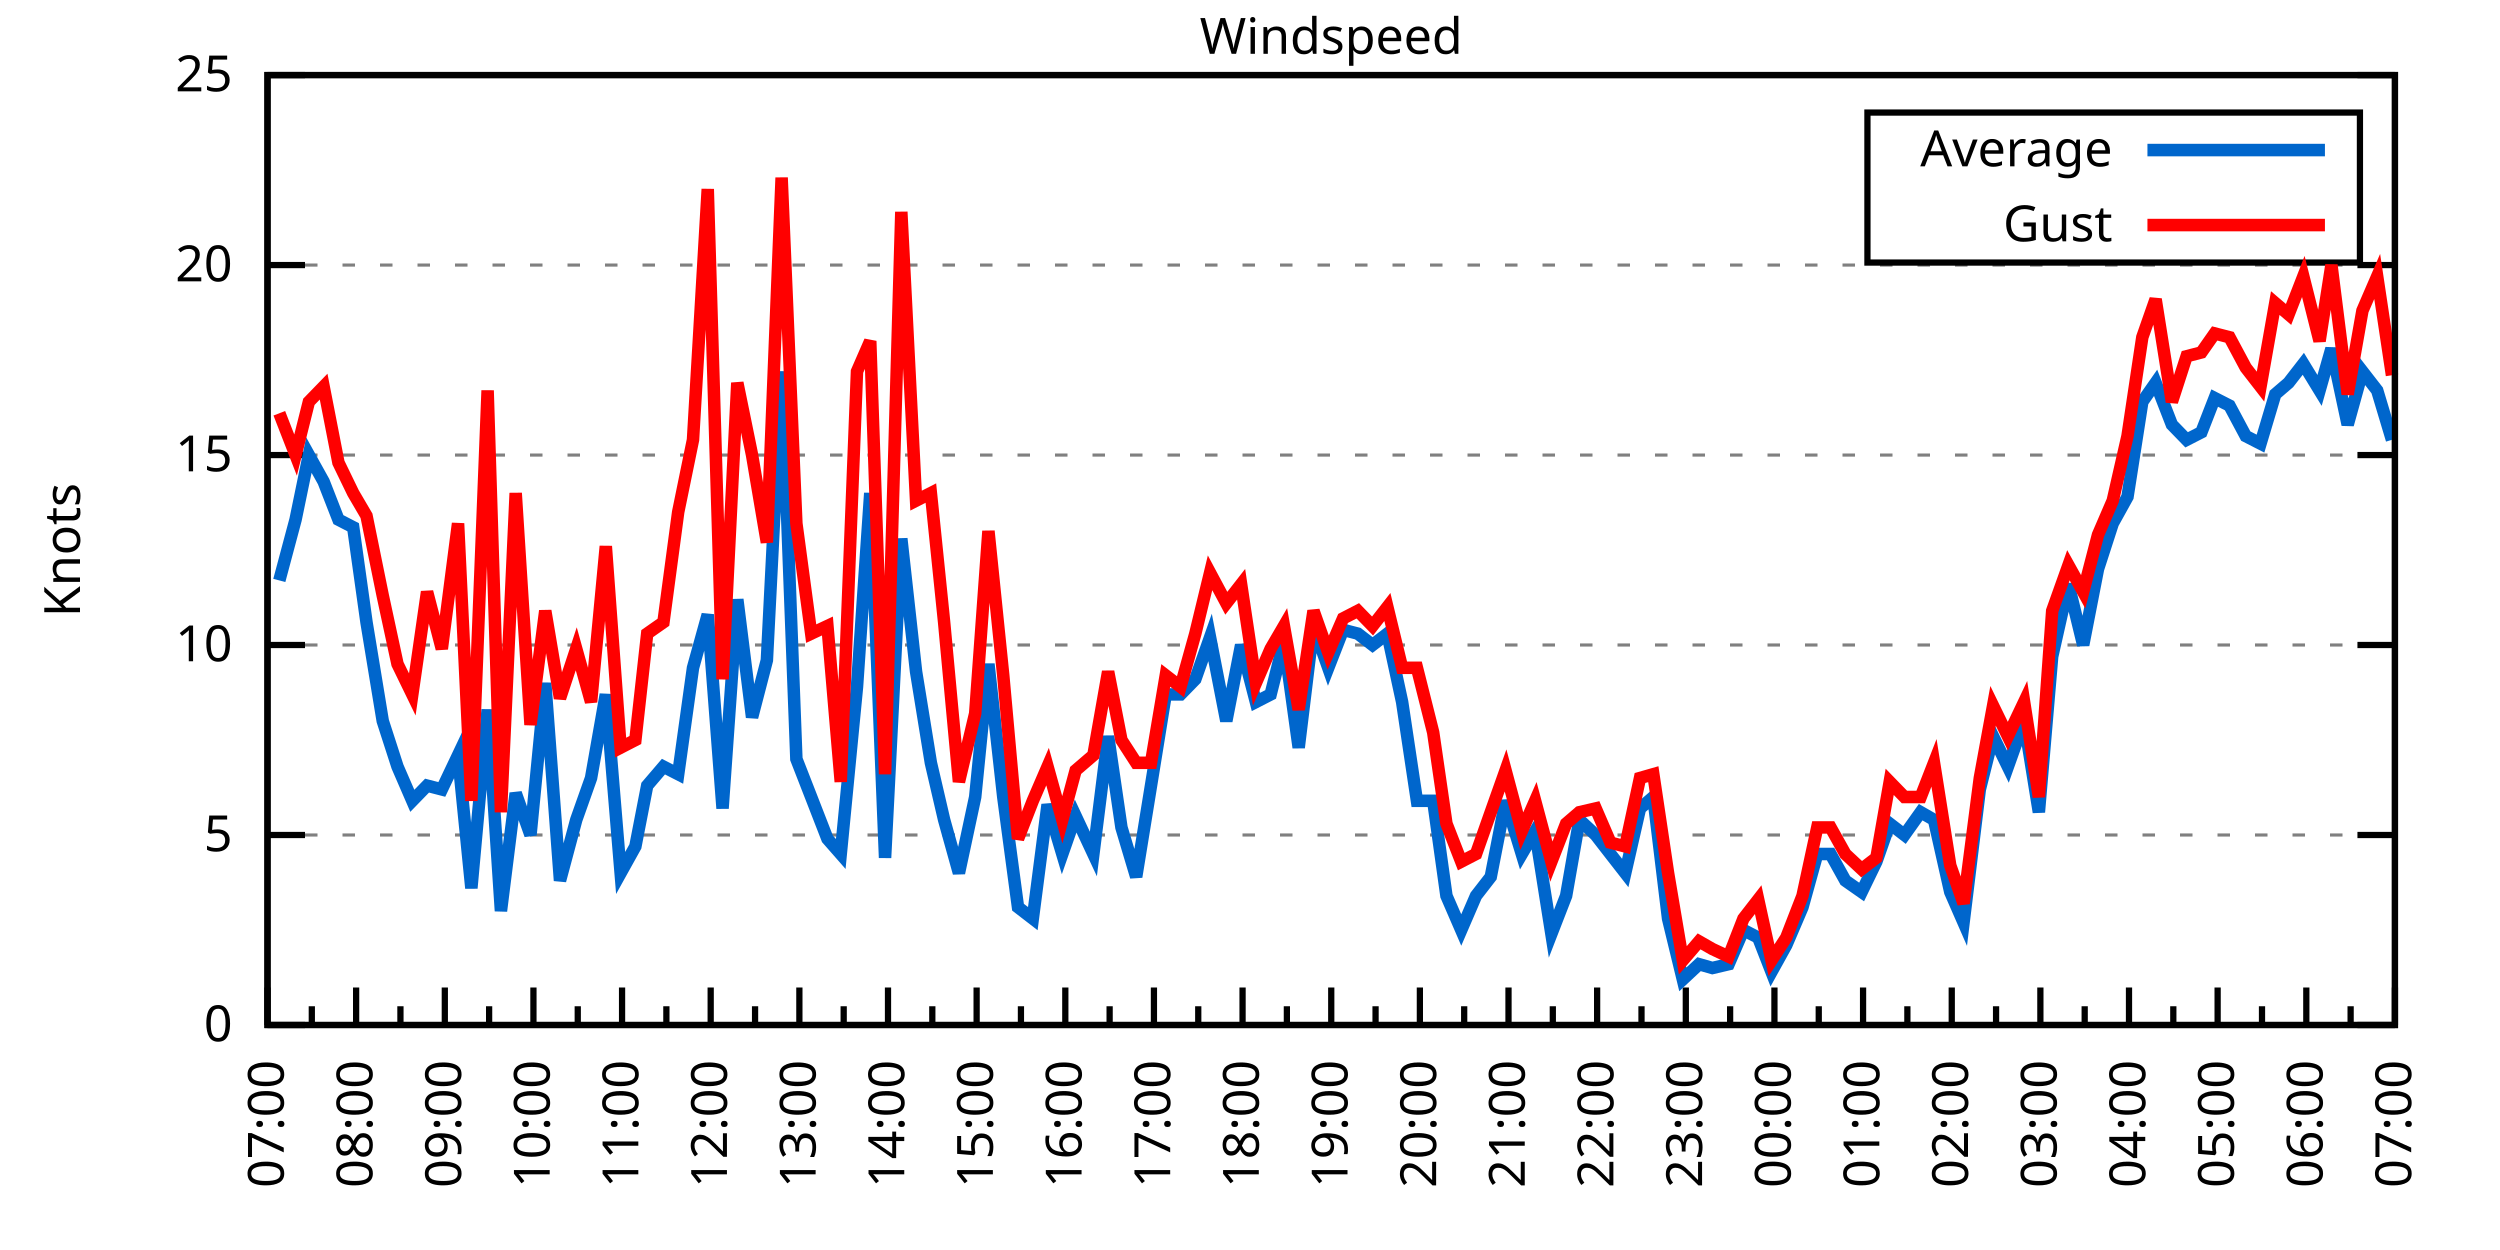
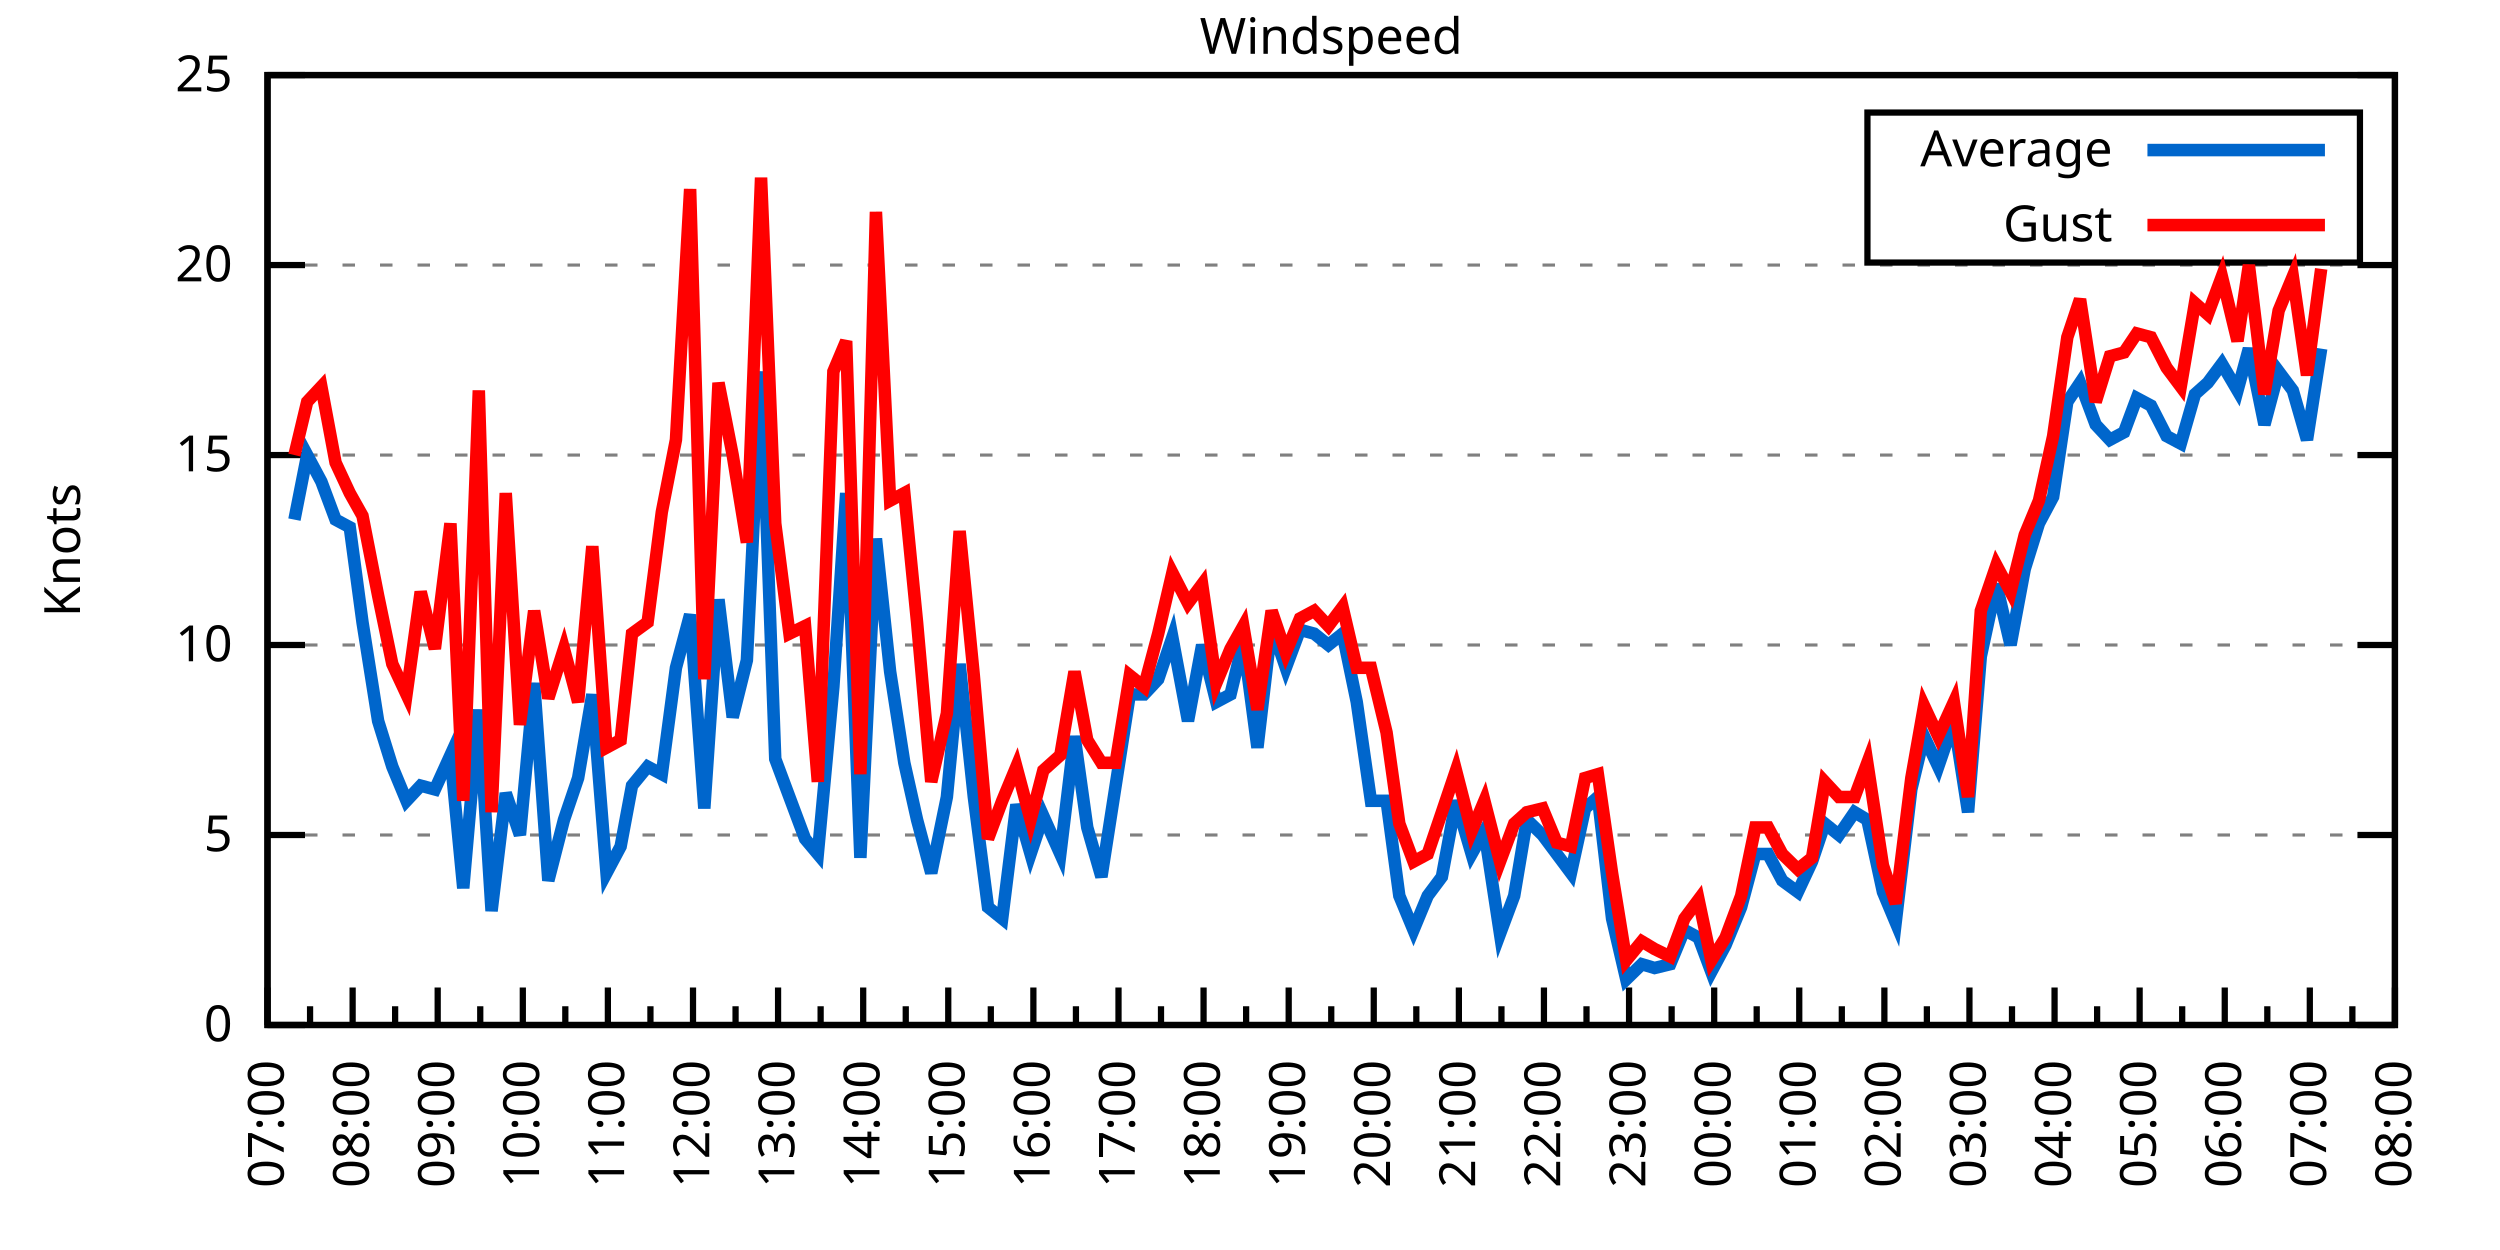
<svg xmlns="http://www.w3.org/2000/svg" xmlns:xlink="http://www.w3.org/1999/xlink" width="400" height="200" viewBox="0 0 400 200">
  <g id="gnuplot_canvas">
    <rect x="0" y="0" width="400" height="200" fill="none" />
    <defs>
      <circle id="gpDot" r="0.5" stroke-width="0.5" stroke="currentColor" />
      <path id="gpPt0" stroke-width="0.333" stroke="currentColor" d="M-1,0 h2 M0,-1 v2" />
      <path id="gpPt1" stroke-width="0.333" stroke="currentColor" d="M-1,-1 L1,1 M1,-1 L-1,1" />
      <path id="gpPt2" stroke-width="0.333" stroke="currentColor" d="M-1,0 L1,0 M0,-1 L0,1 M-1,-1 L1,1 M-1,1 L1,-1" />
      <rect id="gpPt3" stroke-width="0.333" stroke="currentColor" x="-1" y="-1" width="2" height="2" />
      <rect id="gpPt4" stroke-width="0.333" stroke="currentColor" fill="currentColor" x="-1" y="-1" width="2" height="2" />
      <circle id="gpPt5" stroke-width="0.333" stroke="currentColor" cx="0" cy="0" r="1" />
      <use xlink:href="#gpPt5" id="gpPt6" fill="currentColor" stroke="none" />
      <path id="gpPt7" stroke-width="0.333" stroke="currentColor" d="M0,-1.33 L-1.33,0.67 L1.33,0.67 z" />
      <use xlink:href="#gpPt7" id="gpPt8" fill="currentColor" stroke="none" />
      <use xlink:href="#gpPt7" id="gpPt9" stroke="currentColor" transform="rotate(180)" />
      <use xlink:href="#gpPt9" id="gpPt10" fill="currentColor" stroke="none" />
      <use xlink:href="#gpPt3" id="gpPt11" stroke="currentColor" transform="rotate(45)" />
      <use xlink:href="#gpPt11" id="gpPt12" fill="currentColor" stroke="none" />
      <path id="gpPt13" stroke-width="0.333" stroke="currentColor" d="M0,1.330 L1.265,0.411 L0.782,-1.067 L-0.782,-1.076 L-1.265,0.411 z" />
      <use xlink:href="#gpPt13" id="gpPt14" fill="currentColor" stroke="none" />
      <filter id="textbox" filterUnits="objectBoundingBox" x="0" y="0" height="1" width="1">
        <feFlood flood-color="white" flood-opacity="1" result="bgnd" />
        <feComposite in="SourceGraphic" in2="bgnd" operator="atop" />
      </filter>
      <filter id="greybox" filterUnits="objectBoundingBox" x="0" y="0" height="1" width="1">
        <feFlood flood-color="lightgrey" flood-opacity="1" result="grey" />
        <feComposite in="SourceGraphic" in2="grey" operator="atop" />
      </filter>
    </defs>
    <g fill="none" color="white" stroke="currentColor" stroke-width="1.00" stroke-linecap="butt" stroke-linejoin="miter">
</g>
    <g fill="none" color="black" stroke="currentColor" stroke-width="1.00" stroke-linecap="butt" stroke-linejoin="miter">
      <g stroke="none" shape-rendering="crispEdges">
        <polygon fill="rgb(255, 255, 255)" points="42.80,164.00 383.18,164.00 383.18,12.02 42.80,12.02 " />
      </g>
    </g>
    <g fill="none" color="black" stroke="currentColor" stroke-width="1.00" stroke-linecap="butt" stroke-linejoin="miter">
</g>
    <g fill="none" color="black" stroke="black" stroke-width="0.50" stroke-linecap="butt" stroke-linejoin="miter">
</g>
    <g fill="none" color="gray" stroke="currentColor" stroke-width="0.50" stroke-linecap="butt" stroke-linejoin="miter">
      <path stroke="gray" stroke-dasharray="2,4" class="gridline" d="M42.80,164.00 L383.19,164.00  " />
    </g>
    <g fill="none" color="gray" stroke="gray" stroke-width="1.00" stroke-linecap="butt" stroke-linejoin="miter">
</g>
    <g fill="none" color="black" stroke="currentColor" stroke-width="1.00" stroke-linecap="butt" stroke-linejoin="miter">
      <path stroke="black" d="M42.80,164.00 L48.80,164.00 M383.19,164.00 L377.19,164.00  " />
      <g transform="translate(37.20,166.60)" stroke="none" fill="black" font-family="Sans" font-size="8.00" text-anchor="end">
        <text>
          <tspan font-family="Sans"> 0</tspan>
        </text>
      </g>
    </g>
    <g fill="none" color="black" stroke="currentColor" stroke-width="1.00" stroke-linecap="butt" stroke-linejoin="miter">
</g>
    <g fill="none" color="black" stroke="black" stroke-width="0.50" stroke-linecap="butt" stroke-linejoin="miter">
</g>
    <g fill="none" color="gray" stroke="currentColor" stroke-width="0.50" stroke-linecap="butt" stroke-linejoin="miter">
      <path stroke="gray" stroke-dasharray="2,4" class="gridline" d="M42.80,133.60 L383.19,133.60  " />
    </g>
    <g fill="none" color="gray" stroke="gray" stroke-width="1.00" stroke-linecap="butt" stroke-linejoin="miter">
</g>
    <g fill="none" color="black" stroke="currentColor" stroke-width="1.00" stroke-linecap="butt" stroke-linejoin="miter">
      <path stroke="black" d="M42.80,133.60 L48.80,133.60 M383.19,133.60 L377.19,133.60  " />
      <g transform="translate(37.20,136.20)" stroke="none" fill="black" font-family="Sans" font-size="8.00" text-anchor="end">
        <text>
          <tspan font-family="Sans"> 5</tspan>
        </text>
      </g>
    </g>
    <g fill="none" color="black" stroke="currentColor" stroke-width="1.00" stroke-linecap="butt" stroke-linejoin="miter">
</g>
    <g fill="none" color="black" stroke="black" stroke-width="0.50" stroke-linecap="butt" stroke-linejoin="miter">
</g>
    <g fill="none" color="gray" stroke="currentColor" stroke-width="0.50" stroke-linecap="butt" stroke-linejoin="miter">
      <path stroke="gray" stroke-dasharray="2,4" class="gridline" d="M42.80,103.20 L383.19,103.20  " />
    </g>
    <g fill="none" color="gray" stroke="gray" stroke-width="1.00" stroke-linecap="butt" stroke-linejoin="miter">
</g>
    <g fill="none" color="black" stroke="currentColor" stroke-width="1.00" stroke-linecap="butt" stroke-linejoin="miter">
      <path stroke="black" d="M42.80,103.20 L48.80,103.20 M383.19,103.20 L377.19,103.20  " />
      <g transform="translate(37.20,105.80)" stroke="none" fill="black" font-family="Sans" font-size="8.00" text-anchor="end">
        <text>
          <tspan font-family="Sans"> 10</tspan>
        </text>
      </g>
    </g>
    <g fill="none" color="black" stroke="currentColor" stroke-width="1.00" stroke-linecap="butt" stroke-linejoin="miter">
</g>
    <g fill="none" color="black" stroke="black" stroke-width="0.50" stroke-linecap="butt" stroke-linejoin="miter">
</g>
    <g fill="none" color="gray" stroke="currentColor" stroke-width="0.50" stroke-linecap="butt" stroke-linejoin="miter">
      <path stroke="gray" stroke-dasharray="2,4" class="gridline" d="M42.80,72.81 L383.19,72.81  " />
    </g>
    <g fill="none" color="gray" stroke="gray" stroke-width="1.00" stroke-linecap="butt" stroke-linejoin="miter">
</g>
    <g fill="none" color="black" stroke="currentColor" stroke-width="1.00" stroke-linecap="butt" stroke-linejoin="miter">
      <path stroke="black" d="M42.80,72.81 L48.80,72.81 M383.19,72.81 L377.19,72.81  " />
      <g transform="translate(37.20,75.41)" stroke="none" fill="black" font-family="Sans" font-size="8.00" text-anchor="end">
        <text>
          <tspan font-family="Sans"> 15</tspan>
        </text>
      </g>
    </g>
    <g fill="none" color="black" stroke="currentColor" stroke-width="1.00" stroke-linecap="butt" stroke-linejoin="miter">
</g>
    <g fill="none" color="black" stroke="black" stroke-width="0.50" stroke-linecap="butt" stroke-linejoin="miter">
</g>
    <g fill="none" color="gray" stroke="currentColor" stroke-width="0.50" stroke-linecap="butt" stroke-linejoin="miter">
      <path stroke="gray" stroke-dasharray="2,4" class="gridline" d="M42.80,42.41 L383.19,42.41  " />
    </g>
    <g fill="none" color="gray" stroke="gray" stroke-width="1.00" stroke-linecap="butt" stroke-linejoin="miter">
</g>
    <g fill="none" color="black" stroke="currentColor" stroke-width="1.00" stroke-linecap="butt" stroke-linejoin="miter">
      <path stroke="black" d="M42.80,42.41 L48.80,42.41 M383.19,42.41 L377.19,42.41  " />
      <g transform="translate(37.20,45.01)" stroke="none" fill="black" font-family="Sans" font-size="8.00" text-anchor="end">
        <text>
          <tspan font-family="Sans"> 20</tspan>
        </text>
      </g>
    </g>
    <g fill="none" color="black" stroke="currentColor" stroke-width="1.00" stroke-linecap="butt" stroke-linejoin="miter">
</g>
    <g fill="none" color="black" stroke="black" stroke-width="0.50" stroke-linecap="butt" stroke-linejoin="miter">
</g>
    <g fill="none" color="gray" stroke="currentColor" stroke-width="0.50" stroke-linecap="butt" stroke-linejoin="miter">
      <path stroke="gray" stroke-dasharray="2,4" class="gridline" d="M42.80,12.01 L383.19,12.01  " />
    </g>
    <g fill="none" color="gray" stroke="gray" stroke-width="1.00" stroke-linecap="butt" stroke-linejoin="miter">
</g>
    <g fill="none" color="black" stroke="currentColor" stroke-width="1.00" stroke-linecap="butt" stroke-linejoin="miter">
      <path stroke="black" d="M42.80,12.01 L48.80,12.01 M383.19,12.01 L377.19,12.01  " />
      <g transform="translate(37.20,14.61)" stroke="none" fill="black" font-family="Sans" font-size="8.00" text-anchor="end">
        <text>
          <tspan font-family="Sans"> 25</tspan>
        </text>
      </g>
    </g>
    <g fill="none" color="black" stroke="currentColor" stroke-width="1.00" stroke-linecap="butt" stroke-linejoin="miter">
      <path stroke="black" d="M42.80,164.00 L42.80,158.00  " />
      <g transform="translate(45.40,169.60) rotate(270)" stroke="none" fill="black" font-family="Sans" font-size="8.00" text-anchor="end">
        <text>
          <tspan font-family="Sans">07:00</tspan>
        </text>
      </g>
    </g>
    <g fill="none" color="black" stroke="currentColor" stroke-width="1.00" stroke-linecap="butt" stroke-linejoin="miter">
-       <path stroke="black" d="M49.89,164.00 L49.89,161.00 M56.98,164.00 L56.98,158.00  " />
-       <g transform="translate(59.58,169.60) rotate(270)" stroke="none" fill="black" font-family="Sans" font-size="8.00" text-anchor="end">
+       <path stroke="black" d="M49.61,164.00 L49.61,161.00 M56.42,164.00 L56.42,158.00  " />
+       <g transform="translate(59.02,169.60) rotate(270)" stroke="none" fill="black" font-family="Sans" font-size="8.00" text-anchor="end">
        <text>
          <tspan font-family="Sans">08:00</tspan>
        </text>
      </g>
    </g>
    <g fill="none" color="black" stroke="currentColor" stroke-width="1.00" stroke-linecap="butt" stroke-linejoin="miter">
-       <path stroke="black" d="M64.07,164.00 L64.07,161.00 M71.17,164.00 L71.17,158.00  " />
-       <g transform="translate(73.77,169.60) rotate(270)" stroke="none" fill="black" font-family="Sans" font-size="8.00" text-anchor="end">
+       <path stroke="black" d="M63.22,164.00 L63.22,161.00 M70.03,164.00 L70.03,158.00  " />
+       <g transform="translate(72.63,169.60) rotate(270)" stroke="none" fill="black" font-family="Sans" font-size="8.00" text-anchor="end">
        <text>
          <tspan font-family="Sans">09:00</tspan>
        </text>
      </g>
    </g>
    <g fill="none" color="black" stroke="currentColor" stroke-width="1.00" stroke-linecap="butt" stroke-linejoin="miter">
-       <path stroke="black" d="M78.26,164.00 L78.26,161.00 M85.35,164.00 L85.35,158.00  " />
-       <g transform="translate(87.95,169.60) rotate(270)" stroke="none" fill="black" font-family="Sans" font-size="8.00" text-anchor="end">
+       <path stroke="black" d="M76.84,164.00 L76.84,161.00 M83.65,164.00 L83.65,158.00  " />
+       <g transform="translate(86.25,169.60) rotate(270)" stroke="none" fill="black" font-family="Sans" font-size="8.00" text-anchor="end">
        <text>
          <tspan font-family="Sans">10:00</tspan>
        </text>
      </g>
    </g>
    <g fill="none" color="black" stroke="currentColor" stroke-width="1.00" stroke-linecap="butt" stroke-linejoin="miter">
-       <path stroke="black" d="M92.44,164.00 L92.44,161.00 M99.53,164.00 L99.53,158.00  " />
-       <g transform="translate(102.13,169.60) rotate(270)" stroke="none" fill="black" font-family="Sans" font-size="8.00" text-anchor="end">
+       <path stroke="black" d="M90.45,164.00 L90.45,161.00 M97.26,164.00 L97.26,158.00  " />
+       <g transform="translate(99.86,169.60) rotate(270)" stroke="none" fill="black" font-family="Sans" font-size="8.00" text-anchor="end">
        <text>
          <tspan font-family="Sans">11:00</tspan>
        </text>
      </g>
    </g>
    <g fill="none" color="black" stroke="currentColor" stroke-width="1.00" stroke-linecap="butt" stroke-linejoin="miter">
-       <path stroke="black" d="M106.62,164.00 L106.62,161.00 M113.71,164.00 L113.71,158.00  " />
-       <g transform="translate(116.31,169.60) rotate(270)" stroke="none" fill="black" font-family="Sans" font-size="8.00" text-anchor="end">
+       <path stroke="black" d="M104.07,164.00 L104.07,161.00 M110.88,164.00 L110.88,158.00  " />
+       <g transform="translate(113.48,169.60) rotate(270)" stroke="none" fill="black" font-family="Sans" font-size="8.00" text-anchor="end">
        <text>
          <tspan font-family="Sans">12:00</tspan>
        </text>
      </g>
    </g>
    <g fill="none" color="black" stroke="currentColor" stroke-width="1.00" stroke-linecap="butt" stroke-linejoin="miter">
-       <path stroke="black" d="M120.81,164.00 L120.81,161.00 M127.90,164.00 L127.90,158.00  " />
-       <g transform="translate(130.50,169.60) rotate(270)" stroke="none" fill="black" font-family="Sans" font-size="8.00" text-anchor="end">
+       <path stroke="black" d="M117.69,164.00 L117.69,161.00 M124.49,164.00 L124.49,158.00  " />
+       <g transform="translate(127.09,169.60) rotate(270)" stroke="none" fill="black" font-family="Sans" font-size="8.00" text-anchor="end">
        <text>
          <tspan font-family="Sans">13:00</tspan>
        </text>
      </g>
    </g>
    <g fill="none" color="black" stroke="currentColor" stroke-width="1.00" stroke-linecap="butt" stroke-linejoin="miter">
-       <path stroke="black" d="M134.99,164.00 L134.99,161.00 M142.08,164.00 L142.08,158.00  " />
-       <g transform="translate(144.68,169.60) rotate(270)" stroke="none" fill="black" font-family="Sans" font-size="8.00" text-anchor="end">
+       <path stroke="black" d="M131.30,164.00 L131.30,161.00 M138.11,164.00 L138.11,158.00  " />
+       <g transform="translate(140.71,169.60) rotate(270)" stroke="none" fill="black" font-family="Sans" font-size="8.00" text-anchor="end">
        <text>
          <tspan font-family="Sans">14:00</tspan>
        </text>
      </g>
    </g>
    <g fill="none" color="black" stroke="currentColor" stroke-width="1.00" stroke-linecap="butt" stroke-linejoin="miter">
-       <path stroke="black" d="M149.17,164.00 L149.17,161.00 M156.26,164.00 L156.26,158.00  " />
-       <g transform="translate(158.86,169.60) rotate(270)" stroke="none" fill="black" font-family="Sans" font-size="8.00" text-anchor="end">
+       <path stroke="black" d="M144.92,164.00 L144.92,161.00 M151.72,164.00 L151.72,158.00  " />
+       <g transform="translate(154.32,169.60) rotate(270)" stroke="none" fill="black" font-family="Sans" font-size="8.00" text-anchor="end">
        <text>
          <tspan font-family="Sans">15:00</tspan>
        </text>
      </g>
    </g>
    <g fill="none" color="black" stroke="currentColor" stroke-width="1.00" stroke-linecap="butt" stroke-linejoin="miter">
-       <path stroke="black" d="M163.35,164.00 L163.35,161.00 M170.45,164.00 L170.45,158.00  " />
-       <g transform="translate(173.05,169.60) rotate(270)" stroke="none" fill="black" font-family="Sans" font-size="8.00" text-anchor="end">
+       <path stroke="black" d="M158.53,164.00 L158.53,161.00 M165.34,164.00 L165.34,158.00  " />
+       <g transform="translate(167.94,169.60) rotate(270)" stroke="none" fill="black" font-family="Sans" font-size="8.00" text-anchor="end">
        <text>
          <tspan font-family="Sans">16:00</tspan>
        </text>
      </g>
    </g>
    <g fill="none" color="black" stroke="currentColor" stroke-width="1.00" stroke-linecap="butt" stroke-linejoin="miter">
-       <path stroke="black" d="M177.54,164.00 L177.54,161.00 M184.63,164.00 L184.63,158.00  " />
-       <g transform="translate(187.23,169.60) rotate(270)" stroke="none" fill="black" font-family="Sans" font-size="8.00" text-anchor="end">
+       <path stroke="black" d="M172.15,164.00 L172.15,161.00 M178.96,164.00 L178.96,158.00  " />
+       <g transform="translate(181.56,169.60) rotate(270)" stroke="none" fill="black" font-family="Sans" font-size="8.00" text-anchor="end">
        <text>
          <tspan font-family="Sans">17:00</tspan>
        </text>
      </g>
    </g>
    <g fill="none" color="black" stroke="currentColor" stroke-width="1.00" stroke-linecap="butt" stroke-linejoin="miter">
-       <path stroke="black" d="M191.72,164.00 L191.72,161.00 M198.81,164.00 L198.81,158.00  " />
-       <g transform="translate(201.41,169.60) rotate(270)" stroke="none" fill="black" font-family="Sans" font-size="8.00" text-anchor="end">
+       <path stroke="black" d="M185.76,164.00 L185.76,161.00 M192.57,164.00 L192.57,158.00  " />
+       <g transform="translate(195.17,169.60) rotate(270)" stroke="none" fill="black" font-family="Sans" font-size="8.00" text-anchor="end">
        <text>
          <tspan font-family="Sans">18:00</tspan>
        </text>
      </g>
    </g>
    <g fill="none" color="black" stroke="currentColor" stroke-width="1.00" stroke-linecap="butt" stroke-linejoin="miter">
-       <path stroke="black" d="M205.90,164.00 L205.90,161.00 M213.00,164.00 L213.00,158.00  " />
-       <g transform="translate(215.60,169.60) rotate(270)" stroke="none" fill="black" font-family="Sans" font-size="8.00" text-anchor="end">
+       <path stroke="black" d="M199.38,164.00 L199.38,161.00 M206.19,164.00 L206.19,158.00  " />
+       <g transform="translate(208.79,169.60) rotate(270)" stroke="none" fill="black" font-family="Sans" font-size="8.00" text-anchor="end">
        <text>
          <tspan font-family="Sans">19:00</tspan>
        </text>
      </g>
    </g>
    <g fill="none" color="black" stroke="currentColor" stroke-width="1.00" stroke-linecap="butt" stroke-linejoin="miter">
-       <path stroke="black" d="M220.09,164.00 L220.09,161.00 M227.18,164.00 L227.18,158.00  " />
-       <g transform="translate(229.78,169.60) rotate(270)" stroke="none" fill="black" font-family="Sans" font-size="8.00" text-anchor="end">
+       <path stroke="black" d="M213.00,164.00 L213.00,161.00 M219.80,164.00 L219.80,158.00  " />
+       <g transform="translate(222.40,169.60) rotate(270)" stroke="none" fill="black" font-family="Sans" font-size="8.00" text-anchor="end">
        <text>
          <tspan font-family="Sans">20:00</tspan>
        </text>
      </g>
    </g>
    <g fill="none" color="black" stroke="currentColor" stroke-width="1.00" stroke-linecap="butt" stroke-linejoin="miter">
-       <path stroke="black" d="M234.27,164.00 L234.27,161.00 M241.36,164.00 L241.36,158.00  " />
-       <g transform="translate(243.96,169.60) rotate(270)" stroke="none" fill="black" font-family="Sans" font-size="8.00" text-anchor="end">
+       <path stroke="black" d="M226.61,164.00 L226.61,161.00 M233.42,164.00 L233.42,158.00  " />
+       <g transform="translate(236.02,169.60) rotate(270)" stroke="none" fill="black" font-family="Sans" font-size="8.00" text-anchor="end">
        <text>
          <tspan font-family="Sans">21:00</tspan>
        </text>
      </g>
    </g>
    <g fill="none" color="black" stroke="currentColor" stroke-width="1.00" stroke-linecap="butt" stroke-linejoin="miter">
-       <path stroke="black" d="M248.45,164.00 L248.45,161.00 M255.54,164.00 L255.54,158.00  " />
-       <g transform="translate(258.14,169.60) rotate(270)" stroke="none" fill="black" font-family="Sans" font-size="8.00" text-anchor="end">
+       <path stroke="black" d="M240.23,164.00 L240.23,161.00 M247.03,164.00 L247.03,158.00  " />
+       <g transform="translate(249.63,169.60) rotate(270)" stroke="none" fill="black" font-family="Sans" font-size="8.00" text-anchor="end">
        <text>
          <tspan font-family="Sans">22:00</tspan>
        </text>
      </g>
    </g>
    <g fill="none" color="black" stroke="currentColor" stroke-width="1.00" stroke-linecap="butt" stroke-linejoin="miter">
-       <path stroke="black" d="M262.64,164.00 L262.64,161.00 M269.73,164.00 L269.73,158.00  " />
-       <g transform="translate(272.33,169.60) rotate(270)" stroke="none" fill="black" font-family="Sans" font-size="8.00" text-anchor="end">
+       <path stroke="black" d="M253.84,164.00 L253.84,161.00 M260.65,164.00 L260.65,158.00  " />
+       <g transform="translate(263.25,169.60) rotate(270)" stroke="none" fill="black" font-family="Sans" font-size="8.00" text-anchor="end">
        <text>
          <tspan font-family="Sans">23:00</tspan>
        </text>
      </g>
    </g>
    <g fill="none" color="black" stroke="currentColor" stroke-width="1.00" stroke-linecap="butt" stroke-linejoin="miter">
-       <path stroke="black" d="M276.82,164.00 L276.82,161.00 M283.91,164.00 L283.91,158.00  " />
-       <g transform="translate(286.51,169.60) rotate(270)" stroke="none" fill="black" font-family="Sans" font-size="8.00" text-anchor="end">
+       <path stroke="black" d="M267.46,164.00 L267.46,161.00 M274.27,164.00 L274.27,158.00  " />
+       <g transform="translate(276.87,169.60) rotate(270)" stroke="none" fill="black" font-family="Sans" font-size="8.00" text-anchor="end">
        <text>
          <tspan font-family="Sans">00:00</tspan>
        </text>
      </g>
    </g>
    <g fill="none" color="black" stroke="currentColor" stroke-width="1.00" stroke-linecap="butt" stroke-linejoin="miter">
-       <path stroke="black" d="M291.00,164.00 L291.00,161.00 M298.09,164.00 L298.09,158.00  " />
-       <g transform="translate(300.69,169.60) rotate(270)" stroke="none" fill="black" font-family="Sans" font-size="8.00" text-anchor="end">
+       <path stroke="black" d="M281.07,164.00 L281.07,161.00 M287.88,164.00 L287.88,158.00  " />
+       <g transform="translate(290.48,169.60) rotate(270)" stroke="none" fill="black" font-family="Sans" font-size="8.00" text-anchor="end">
        <text>
          <tspan font-family="Sans">01:00</tspan>
        </text>
      </g>
    </g>
    <g fill="none" color="black" stroke="currentColor" stroke-width="1.00" stroke-linecap="butt" stroke-linejoin="miter">
-       <path stroke="black" d="M305.18,164.00 L305.18,161.00 M312.28,164.00 L312.28,158.00  " />
-       <g transform="translate(314.88,169.60) rotate(270)" stroke="none" fill="black" font-family="Sans" font-size="8.00" text-anchor="end">
+       <path stroke="black" d="M294.69,164.00 L294.69,161.00 M301.50,164.00 L301.50,158.00  " />
+       <g transform="translate(304.10,169.60) rotate(270)" stroke="none" fill="black" font-family="Sans" font-size="8.00" text-anchor="end">
        <text>
          <tspan font-family="Sans">02:00</tspan>
        </text>
      </g>
    </g>
    <g fill="none" color="black" stroke="currentColor" stroke-width="1.00" stroke-linecap="butt" stroke-linejoin="miter">
-       <path stroke="black" d="M319.37,164.00 L319.37,161.00 M326.46,164.00 L326.46,158.00  " />
-       <g transform="translate(329.06,169.60) rotate(270)" stroke="none" fill="black" font-family="Sans" font-size="8.00" text-anchor="end">
+       <path stroke="black" d="M308.30,164.00 L308.30,161.00 M315.11,164.00 L315.11,158.00  " />
+       <g transform="translate(317.71,169.60) rotate(270)" stroke="none" fill="black" font-family="Sans" font-size="8.00" text-anchor="end">
        <text>
          <tspan font-family="Sans">03:00</tspan>
        </text>
      </g>
    </g>
    <g fill="none" color="black" stroke="currentColor" stroke-width="1.00" stroke-linecap="butt" stroke-linejoin="miter">
-       <path stroke="black" d="M333.55,164.00 L333.55,161.00 M340.64,164.00 L340.64,158.00  " />
-       <g transform="translate(343.24,169.60) rotate(270)" stroke="none" fill="black" font-family="Sans" font-size="8.00" text-anchor="end">
+       <path stroke="black" d="M321.92,164.00 L321.92,161.00 M328.73,164.00 L328.73,158.00  " />
+       <g transform="translate(331.33,169.60) rotate(270)" stroke="none" fill="black" font-family="Sans" font-size="8.00" text-anchor="end">
        <text>
          <tspan font-family="Sans">04:00</tspan>
        </text>
      </g>
    </g>
    <g fill="none" color="black" stroke="currentColor" stroke-width="1.00" stroke-linecap="butt" stroke-linejoin="miter">
-       <path stroke="black" d="M347.73,164.00 L347.73,161.00 M354.82,164.00 L354.82,158.00  " />
-       <g transform="translate(357.42,169.60) rotate(270)" stroke="none" fill="black" font-family="Sans" font-size="8.00" text-anchor="end">
+       <path stroke="black" d="M335.54,164.00 L335.54,161.00 M342.34,164.00 L342.34,158.00  " />
+       <g transform="translate(344.94,169.60) rotate(270)" stroke="none" fill="black" font-family="Sans" font-size="8.00" text-anchor="end">
        <text>
          <tspan font-family="Sans">05:00</tspan>
        </text>
      </g>
    </g>
    <g fill="none" color="black" stroke="currentColor" stroke-width="1.00" stroke-linecap="butt" stroke-linejoin="miter">
-       <path stroke="black" d="M361.92,164.00 L361.92,161.00 M369.01,164.00 L369.01,158.00  " />
-       <g transform="translate(371.61,169.60) rotate(270)" stroke="none" fill="black" font-family="Sans" font-size="8.00" text-anchor="end">
+       <path stroke="black" d="M349.15,164.00 L349.15,161.00 M355.96,164.00 L355.96,158.00  " />
+       <g transform="translate(358.56,169.60) rotate(270)" stroke="none" fill="black" font-family="Sans" font-size="8.00" text-anchor="end">
        <text>
          <tspan font-family="Sans">06:00</tspan>
        </text>
      </g>
    </g>
    <g fill="none" color="black" stroke="currentColor" stroke-width="1.00" stroke-linecap="butt" stroke-linejoin="miter">
-       <path stroke="black" d="M376.10,164.00 L376.10,161.00 M383.19,164.00 L383.19,158.00  " />
+       <path stroke="black" d="M362.77,164.00 L362.77,161.00 M369.57,164.00 L369.57,158.00  " />
+       <g transform="translate(372.17,169.60) rotate(270)" stroke="none" fill="black" font-family="Sans" font-size="8.00" text-anchor="end">
+         <text>
+           <tspan font-family="Sans">07:00</tspan>
+         </text>
+       </g>
+     </g>
+     <g fill="none" color="black" stroke="currentColor" stroke-width="1.00" stroke-linecap="butt" stroke-linejoin="miter">
+       <path stroke="black" d="M376.38,164.00 L376.38,161.00 M383.19,164.00 L383.19,158.00  " />
      <g transform="translate(385.79,169.60) rotate(270)" stroke="none" fill="black" font-family="Sans" font-size="8.00" text-anchor="end">
        <text>
-           <tspan font-family="Sans">07:00</tspan>
+           <tspan font-family="Sans">08:00</tspan>
        </text>
      </g>
    </g>
    <g fill="none" color="black" stroke="currentColor" stroke-width="1.00" stroke-linecap="butt" stroke-linejoin="miter">
</g>
    <g fill="none" color="black" stroke="currentColor" stroke-width="1.00" stroke-linecap="butt" stroke-linejoin="miter">
      <path stroke="black" d="M42.80,12.01 L42.80,164.00 L383.19,164.00 L383.19,12.01 L42.80,12.01 Z  " />
    </g>
    <g fill="none" color="black" stroke="currentColor" stroke-width="1.00" stroke-linecap="butt" stroke-linejoin="miter">
      <g transform="translate(12.80,88.01) rotate(270)" stroke="none" fill="black" font-family="Sans" font-size="8.00" text-anchor="middle">
        <text>
          <tspan font-family="Sans">Knots</tspan>
        </text>
      </g>
    </g>
    <g fill="none" color="black" stroke="currentColor" stroke-width="1.00" stroke-linecap="butt" stroke-linejoin="miter">
</g>
    <g fill="none" color="black" stroke="currentColor" stroke-width="1.00" stroke-linecap="butt" stroke-linejoin="miter">
      <path stroke="black" d="M298.79,42.01 L298.79,18.01 L377.59,18.01 L377.59,42.01 L298.79,42.01 Z  " />
    </g>
    <g id="Windspeed_plot_1">
      <g fill="none" color="white" stroke="black" stroke-width="2.00" stroke-linecap="butt" stroke-linejoin="miter">
</g>
      <g fill="none" color="black" stroke="currentColor" stroke-width="2.00" stroke-linecap="butt" stroke-linejoin="miter">
        <g transform="translate(337.99,26.61)" stroke="none" fill="black" font-family="Sans" font-size="8.00" text-anchor="end">
          <text>
            <tspan font-family="Sans">Average</tspan>
          </text>
        </g>
      </g>
      <g fill="none" color="black" stroke="currentColor" stroke-width="2.00" stroke-linecap="butt" stroke-linejoin="miter">
-         <path stroke="rgb(  0, 102, 204)" d="M343.59,24.01 L371.99,24.01 M44.69,92.87 L47.29,83.14 L49.42,72.81 L51.78,77.06 L54.15,83.14 L56.51,84.36   L58.64,99.56 L61.24,115.36 L63.60,122.66 L65.97,128.13 L68.33,125.70 L70.69,126.31 L73.29,120.83 L75.42,142.11   L78.02,113.54 L80.15,145.76 L82.51,126.91 L84.88,133.60 L87.24,109.28 L89.60,140.90 L92.20,131.17 L94.57,124.48   L96.93,111.11 L99.30,139.68 L101.66,135.43 L103.55,125.70 L106.15,122.66 L108.51,123.87 L110.88,106.85 L113.24,98.34   L115.61,129.35 L117.97,95.91 L120.33,114.76 L122.70,105.64 L125.06,59.43 L127.42,121.44 L129.79,127.52 L132.39,134.21   L134.52,136.64 L137.12,109.89 L139.24,78.89 L141.61,137.25 L144.21,86.18 L146.57,107.46 L148.94,122.05 L151.06,131.17   L153.43,139.68 L156.03,127.52 L158.15,106.24 L160.52,127.52 L162.88,145.15 L165.25,146.98 L167.61,128.74 L169.97,136.64   L172.10,130.56 L174.94,136.64 L177.30,117.80 L179.43,132.39 L181.79,140.29 L184.16,125.70 L186.52,111.11 L188.88,111.11   L191.25,108.68 L193.61,101.99 L196.21,115.36 L198.58,103.20 L200.94,112.32 L203.30,111.11 L205.43,102.60 L207.79,119.62   L210.16,100.16 L212.52,106.85 L214.89,100.77 L217.25,101.38 L219.61,103.20 L221.98,101.38 L224.34,112.32 L226.71,128.13   L229.31,128.13 L231.43,143.33 L233.80,148.80 L236.16,143.33 L238.52,140.29 L240.89,128.13 L243.49,136.64 L245.62,132.99   L248.22,149.41 L250.58,143.33 L252.71,131.17 L255.31,133.60 L257.67,136.64 L260.04,139.68 L262.40,129.35 L264.53,127.52   L266.89,146.98 L269.25,156.70 L271.85,154.27 L273.98,154.88 L276.58,154.27 L278.95,148.80 L281.31,150.02 L283.44,155.49   L285.80,151.23 L288.40,145.15 L290.76,136.64 L292.89,136.64 L295.26,140.90 L297.86,142.72 L300.22,137.86 L302.35,131.78   L304.71,133.60 L307.31,129.95 L309.44,131.17 L312.04,142.72 L314.17,147.59 L316.77,126.31 L318.89,117.80 L321.26,122.66   L323.86,115.36 L326.22,129.95 L328.35,105.03 L330.95,93.48 L333.31,103.20 L335.68,91.04 L338.04,83.75 L340.40,79.49   L342.77,64.29 L344.90,61.25 L347.50,67.94 L349.86,70.37 L352.22,69.16 L354.35,63.69 L356.72,64.90 L359.32,69.77   L361.68,70.98 L364.04,63.08 L366.17,61.25 L368.53,58.21 L371.13,62.47 L373.03,55.78 L375.63,67.94 L377.99,59.43   L380.35,62.47 L382.72,70.37  " />
+         <path stroke="rgb(  0, 102, 204)" d="M343.59,24.01 L371.99,24.01 M47.11,83.14 L49.15,72.81 L51.42,77.06 L53.69,83.14 L55.96,84.36 L58.00,99.56   L60.50,115.36 L62.77,122.66 L65.04,128.13 L67.31,125.70 L69.58,126.31 L72.07,120.83 L74.12,142.11 L76.61,113.54   L78.65,145.76 L80.92,126.91 L83.19,133.60 L85.46,109.28 L87.73,140.90 L90.23,131.17 L92.50,124.48 L94.77,111.11   L97.04,139.68 L99.30,135.43 L101.12,125.70 L103.62,122.66 L105.89,123.87 L108.15,106.85 L110.42,98.34 L112.69,129.35   L114.96,95.91 L117.23,114.76 L119.50,105.64 L121.77,59.43 L124.04,121.44 L126.31,127.52 L128.81,134.21 L130.85,136.64   L133.34,109.89 L135.39,78.89 L137.66,137.25 L140.15,86.18 L142.42,107.46 L144.69,122.05 L146.73,131.17 L149.00,139.68   L151.50,127.52 L153.54,106.24 L155.81,127.52 L158.08,145.15 L160.35,146.98 L162.62,128.74 L164.89,136.64 L166.93,130.56   L169.65,136.64 L171.92,117.80 L173.96,132.39 L176.23,140.29 L178.50,125.70 L180.77,111.11 L183.04,111.11 L185.31,108.68   L187.58,101.99 L190.08,115.36 L192.34,103.20 L194.61,112.32 L196.88,111.11 L198.93,102.60 L201.19,119.62 L203.46,100.16   L205.73,106.85 L208.00,100.77 L210.27,101.38 L212.54,103.20 L214.81,101.38 L217.08,112.32 L219.35,128.13 L221.85,128.13   L223.89,143.33 L226.16,148.80 L228.43,143.33 L230.70,140.29 L232.96,128.13 L235.46,136.64 L237.50,132.99 L240.00,149.41   L242.27,143.33 L244.31,131.17 L246.81,133.60 L249.08,136.64 L251.35,139.68 L253.61,129.35 L255.66,127.52 L257.93,146.98   L260.20,156.70 L262.69,154.27 L264.73,154.88 L267.23,154.27 L269.50,148.80 L271.77,150.02 L273.81,155.49 L276.08,151.23   L278.58,145.15 L280.85,136.64 L282.89,136.64 L285.16,140.90 L287.65,142.72 L289.92,137.86 L291.97,131.78 L294.23,133.60   L296.73,129.95 L298.77,131.17 L301.27,142.72 L303.31,147.59 L305.81,126.31 L307.85,117.80 L310.12,122.66 L312.62,115.36   L314.89,129.95 L316.93,105.03 L319.42,93.48 L321.69,103.20 L323.96,91.04 L326.23,83.75 L328.50,79.49 L330.77,64.29   L332.81,61.25 L335.31,67.94 L337.58,70.37 L339.85,69.16 L341.89,63.69 L344.16,64.90 L346.65,69.77 L348.92,70.98   L351.19,63.08 L353.24,61.25 L355.50,58.21 L358.00,62.47 L359.82,55.78 L362.31,67.94 L364.58,59.43 L366.85,62.47   L369.12,70.37 L371.39,55.78  " />
      </g>
    </g>
    <g id="Windspeed_plot_2">
      <g fill="none" color="black" stroke="currentColor" stroke-width="2.00" stroke-linecap="butt" stroke-linejoin="miter">
        <g transform="translate(337.99,38.61)" stroke="none" fill="black" font-family="Sans" font-size="8.00" text-anchor="end">
          <text>
            <tspan font-family="Sans">Gust</tspan>
          </text>
        </g>
      </g>
      <g fill="none" color="black" stroke="currentColor" stroke-width="2.00" stroke-linecap="butt" stroke-linejoin="miter">
-         <path stroke="rgb(255,   0,   0)" d="M343.59,36.01 L371.99,36.01 M44.69,66.12 L47.29,72.81 L49.42,64.29 L51.78,61.86 L54.15,74.02 L56.51,78.89   L58.64,82.53 L61.24,95.30 L63.60,106.24 L65.97,111.11 L68.33,94.69 L70.69,103.81 L73.29,83.75 L75.42,128.13   L78.02,62.47 L80.15,129.95 L82.51,78.89 L84.88,115.97 L87.24,97.73 L89.60,111.72 L92.20,103.81 L94.57,112.32   L96.93,87.40 L99.30,119.62 L101.66,118.40 L103.55,101.38 L106.15,99.56 L108.51,81.93 L110.88,70.37 L113.24,30.25   L115.61,108.68 L117.97,61.25 L120.33,72.81 L122.70,86.79 L125.06,28.42 L127.42,83.75 L129.79,101.38 L132.39,100.16   L134.52,125.09 L137.12,59.43 L139.24,54.57 L141.61,123.87 L144.21,33.90 L146.57,80.10 L148.94,78.89 L151.06,99.56   L153.43,125.09 L156.03,114.15 L158.15,84.97 L160.52,108.07 L162.88,134.21 L165.25,128.13 L167.61,122.66 L169.97,131.17   L172.10,123.27 L174.94,120.83 L177.30,107.46 L179.43,118.40 L181.79,122.05 L184.16,122.05 L186.52,108.07 L188.88,109.89   L191.25,101.38 L193.61,91.65 L196.21,96.52 L198.58,93.48 L200.94,109.28 L203.30,103.81 L205.43,100.16 L207.79,113.54   L210.16,97.73 L212.52,104.42 L214.89,98.95 L217.25,97.73 L219.61,100.16 L221.98,97.12 L224.34,106.85 L226.71,106.85   L229.31,117.19 L231.43,131.78 L233.80,137.86 L236.16,136.64 L238.52,129.95 L240.89,123.27 L243.49,132.99 L245.62,128.13   L248.22,137.86 L250.58,131.78 L252.71,129.95 L255.31,129.35 L257.67,134.82 L260.04,135.43 L262.40,124.48 L264.53,123.87   L266.89,139.68 L269.25,153.66 L271.85,150.62 L273.98,151.84 L276.58,153.06 L278.95,146.98 L281.31,143.94 L283.44,153.66   L285.80,150.02 L288.40,143.33 L290.76,132.39 L292.89,132.39 L295.26,136.64 L297.86,139.07 L300.22,137.25 L302.35,125.09   L304.71,127.52 L307.31,127.52 L309.44,122.05 L312.04,138.47 L314.17,144.55 L316.77,124.48 L318.89,112.93 L321.26,117.80   L323.86,112.32 L326.22,127.52 L328.35,97.73 L330.95,90.44 L333.31,94.69 L335.68,85.57 L338.04,80.10 L340.40,69.77   L342.77,53.96 L344.90,47.88 L347.50,64.29 L349.86,57.00 L352.22,56.39 L354.35,53.35 L356.72,53.96 L359.32,58.82   L361.68,61.86 L364.04,48.49 L366.17,50.31 L368.53,44.23 L371.13,54.57 L373.03,42.41 L375.63,63.08 L377.99,49.70   L380.35,44.23 L382.72,60.04  " />
+         <path stroke="rgb(255,   0,   0)" d="M343.59,36.01 L371.99,36.01 M47.11,72.81 L49.15,64.29 L51.42,61.86 L53.69,74.02 L55.96,78.89 L58.00,82.53   L60.50,95.30 L62.77,106.24 L65.04,111.11 L67.31,94.69 L69.58,103.81 L72.07,83.75 L74.12,128.13 L76.61,62.47   L78.65,129.95 L80.92,78.89 L83.19,115.97 L85.46,97.73 L87.73,111.72 L90.23,103.81 L92.50,112.32 L94.77,87.40   L97.04,119.62 L99.30,118.40 L101.12,101.38 L103.62,99.56 L105.89,81.93 L108.15,70.37 L110.42,30.25 L112.69,108.68   L114.96,61.25 L117.23,72.81 L119.50,86.79 L121.77,28.42 L124.04,83.75 L126.31,101.38 L128.81,100.16 L130.85,125.09   L133.34,59.43 L135.39,54.57 L137.66,123.87 L140.15,33.90 L142.42,80.10 L144.69,78.89 L146.73,99.56 L149.00,125.09   L151.50,114.15 L153.54,84.97 L155.81,108.07 L158.08,134.21 L160.35,128.13 L162.62,122.66 L164.89,131.17 L166.93,123.27   L169.65,120.83 L171.92,107.46 L173.96,118.40 L176.23,122.05 L178.50,122.05 L180.77,108.07 L183.04,109.89 L185.31,101.38   L187.58,91.65 L190.08,96.52 L192.34,93.48 L194.61,109.28 L196.88,103.81 L198.93,100.16 L201.19,113.54 L203.46,97.73   L205.73,104.42 L208.00,98.95 L210.27,97.73 L212.54,100.16 L214.81,97.12 L217.08,106.85 L219.35,106.85 L221.85,117.19   L223.89,131.78 L226.16,137.86 L228.43,136.64 L230.70,129.95 L232.96,123.27 L235.46,132.99 L237.50,128.13 L240.00,137.86   L242.27,131.78 L244.31,129.95 L246.81,129.35 L249.08,134.82 L251.35,135.43 L253.61,124.48 L255.66,123.87 L257.93,139.68   L260.20,153.66 L262.69,150.62 L264.73,151.84 L267.23,153.06 L269.50,146.98 L271.77,143.94 L273.81,153.66 L276.08,150.02   L278.58,143.33 L280.85,132.39 L282.89,132.39 L285.16,136.64 L287.65,139.07 L289.92,137.25 L291.97,125.09 L294.23,127.52   L296.73,127.52 L298.77,122.05 L301.27,138.47 L303.31,144.55 L305.81,124.48 L307.85,112.93 L310.12,117.80 L312.62,112.32   L314.89,127.52 L316.93,97.73 L319.42,90.44 L321.69,94.69 L323.96,85.57 L326.23,80.10 L328.50,69.77 L330.77,53.96   L332.81,47.88 L335.31,64.29 L337.58,57.00 L339.85,56.39 L341.89,53.35 L344.16,53.96 L346.65,58.82 L348.92,61.86   L351.19,48.49 L353.24,50.31 L355.50,44.23 L358.00,54.57 L359.82,42.41 L362.31,63.08 L364.58,49.70 L366.85,44.23   L369.12,60.04 L371.39,43.02  " />
      </g>
    </g>
    <g fill="none" color="black" stroke="currentColor" stroke-width="2.00" stroke-linecap="butt" stroke-linejoin="miter">
</g>
    <g fill="none" color="black" stroke="black" stroke-width="1.00" stroke-linecap="butt" stroke-linejoin="miter">
</g>
    <g fill="none" color="black" stroke="currentColor" stroke-width="1.00" stroke-linecap="butt" stroke-linejoin="miter">
      <path stroke="black" d="M42.80,12.01 L42.80,164.00 L383.19,164.00 L383.19,12.01 L42.80,12.01 Z  " />
    </g>
    <g fill="none" color="black" stroke="currentColor" stroke-width="1.00" stroke-linecap="butt" stroke-linejoin="miter">
      <g transform="translate(212.99,8.61)" stroke="none" fill="black" font-family="Sans" font-size="8.00" text-anchor="middle">
        <text>
          <tspan font-family="Sans">Windspeed</tspan>
        </text>
      </g>
    </g>
    <g fill="none" color="black" stroke="currentColor" stroke-width="1.00" stroke-linecap="butt" stroke-linejoin="miter">
</g>
  </g>
</svg>
